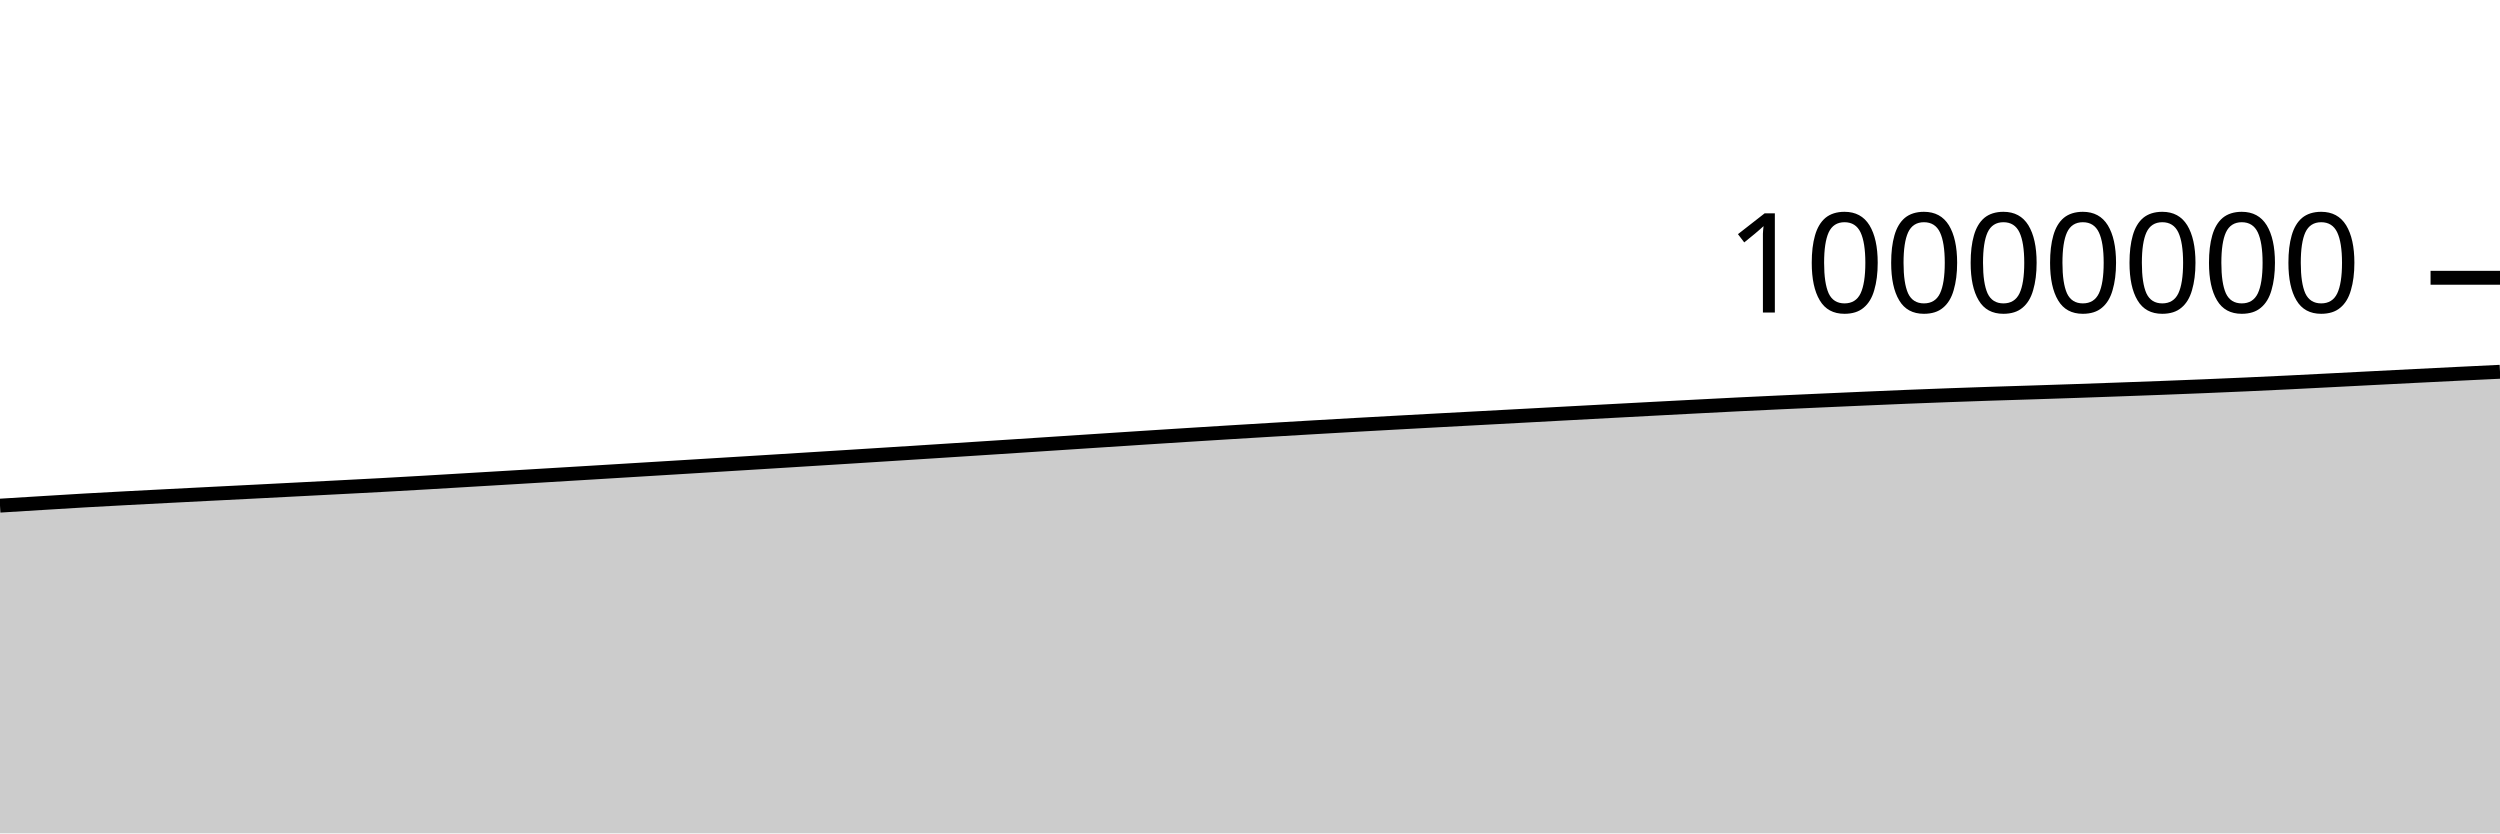
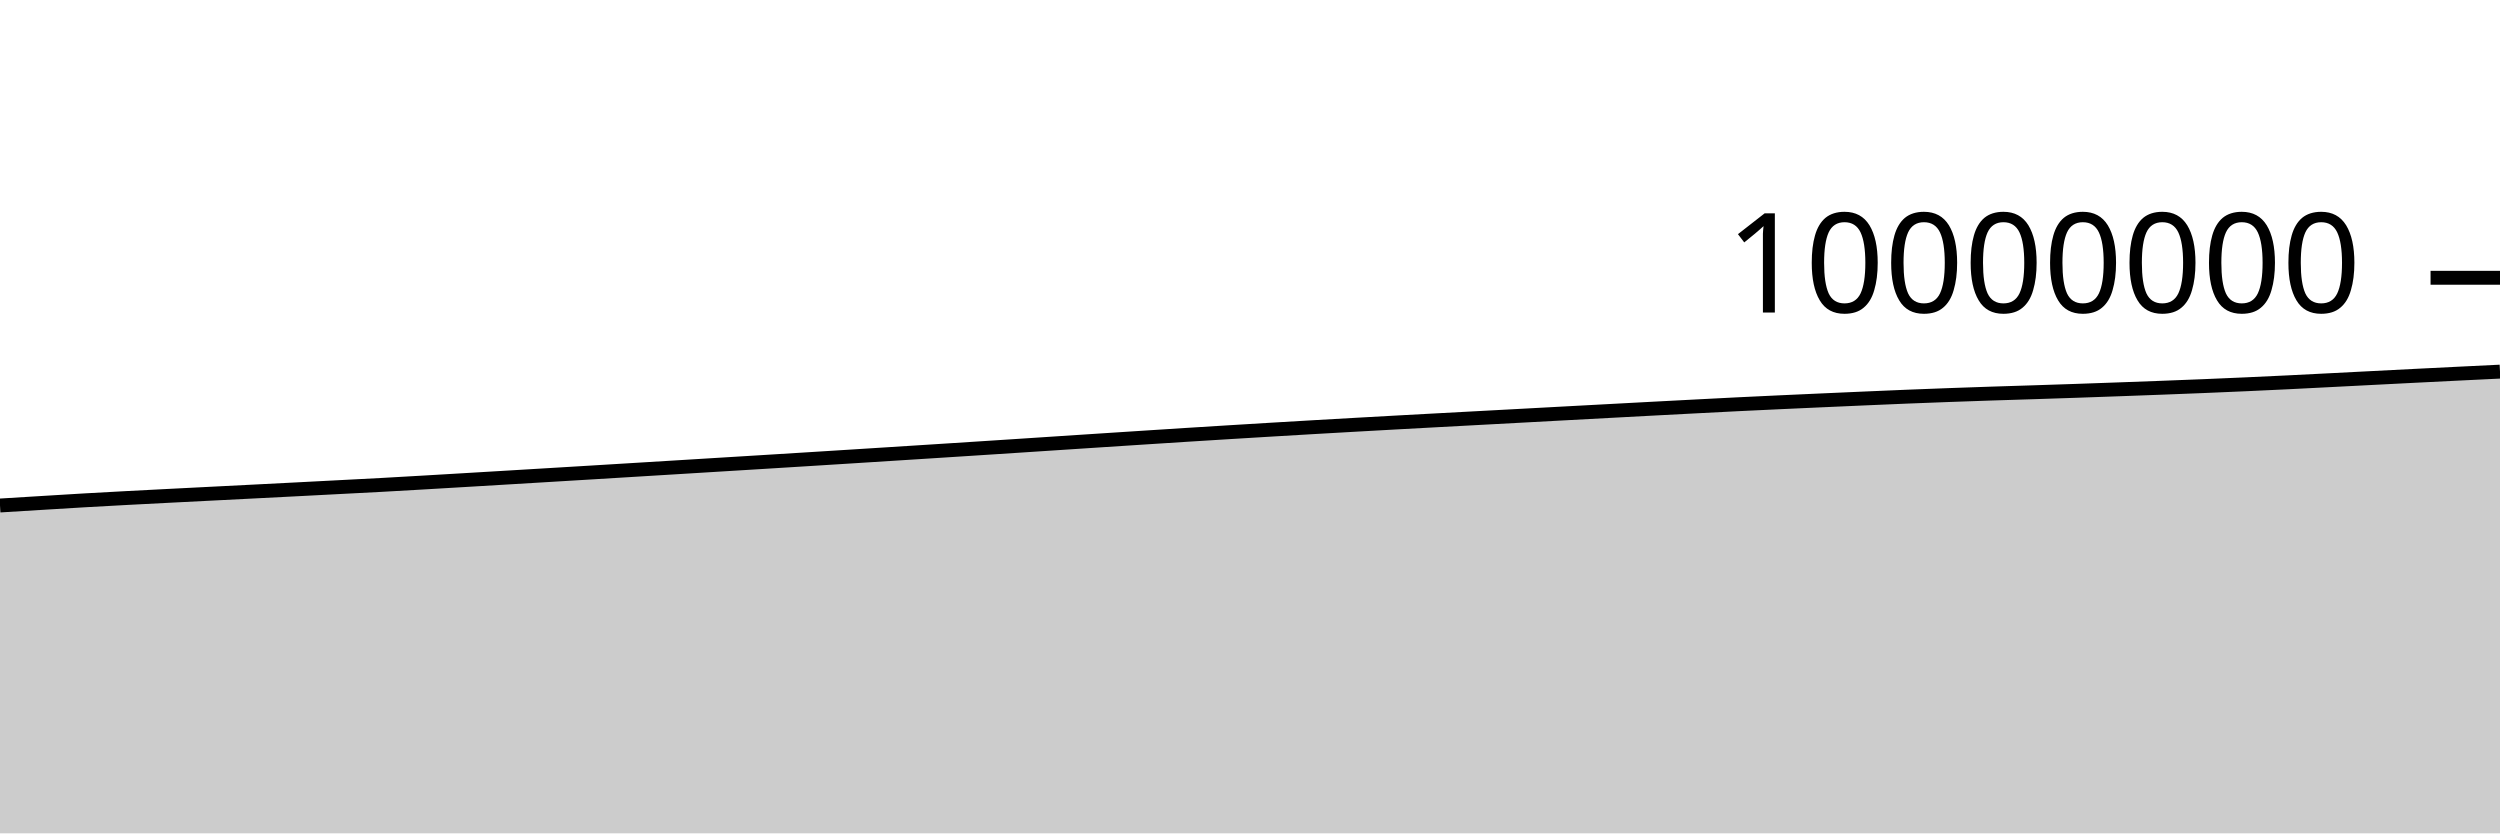
<svg xmlns="http://www.w3.org/2000/svg" viewBox="0 0 180 60">
  <g transform="translate(0,20)">
-     <path class="area" fill="rgba(0, 0, 0, 0.2)" d="M0,16.406C1.017,16.343,2.034,16.28,3.051,16.218C4.068,16.156,5.085,16.092,6.102,16.033C7.119,15.975,8.136,15.92,9.153,15.866C10.169,15.812,11.186,15.76,12.203,15.708C13.22,15.656,14.237,15.604,15.254,15.552C16.271,15.501,17.288,15.449,18.305,15.398C19.322,15.346,20.339,15.294,21.356,15.241C22.373,15.189,23.39,15.136,24.407,15.083C25.424,15.03,26.441,14.979,27.458,14.923C28.475,14.868,29.492,14.809,30.508,14.75C31.525,14.691,32.542,14.63,33.559,14.569C34.576,14.509,35.593,14.448,36.61,14.388C37.627,14.327,38.644,14.266,39.661,14.205C40.678,14.144,41.695,14.083,42.712,14.021C43.729,13.959,44.746,13.897,45.763,13.835C46.78,13.773,47.797,13.711,48.814,13.649C49.831,13.587,50.847,13.524,51.864,13.462C52.881,13.4,53.898,13.337,54.915,13.275C55.932,13.212,56.949,13.149,57.966,13.085C58.983,13.022,60,12.959,61.017,12.895C62.034,12.831,63.051,12.766,64.068,12.702C65.085,12.637,66.102,12.573,67.119,12.508C68.136,12.443,69.153,12.377,70.169,12.312C71.186,12.246,72.203,12.18,73.22,12.114C74.237,12.047,75.254,11.981,76.271,11.914C77.288,11.847,78.305,11.78,79.322,11.714C80.339,11.648,81.356,11.581,82.373,11.515C83.39,11.45,84.407,11.384,85.424,11.32C86.441,11.255,87.458,11.192,88.475,11.13C89.492,11.067,90.508,11.005,91.525,10.945C92.542,10.884,93.559,10.824,94.576,10.765C95.593,10.706,96.61,10.648,97.627,10.59C98.644,10.533,99.661,10.477,100.678,10.421C101.695,10.365,102.712,10.31,103.729,10.255C104.746,10.2,105.763,10.145,106.78,10.091C107.797,10.036,108.814,9.981,109.831,9.927C110.847,9.872,111.864,9.817,112.881,9.762C113.898,9.708,114.915,9.653,115.932,9.598C116.949,9.544,117.966,9.489,118.983,9.435C120,9.381,121.017,9.328,122.034,9.275C123.051,9.222,124.068,9.169,125.085,9.118C126.102,9.068,127.119,9.021,128.136,8.973C129.153,8.926,130.169,8.881,131.186,8.835C132.203,8.789,133.22,8.744,134.237,8.7C135.254,8.656,136.271,8.612,137.288,8.57C138.305,8.529,139.322,8.49,140.339,8.453C141.356,8.415,142.373,8.38,143.39,8.347C144.407,8.313,145.424,8.284,146.441,8.251C147.458,8.218,148.475,8.185,149.492,8.15C150.508,8.115,151.525,8.079,152.542,8.042C153.559,8.006,154.576,7.968,155.593,7.93C156.61,7.891,157.627,7.852,158.644,7.81C159.661,7.768,160.678,7.725,161.695,7.679C162.712,7.633,163.729,7.586,164.746,7.536C165.763,7.486,166.78,7.433,167.797,7.381C168.814,7.329,169.831,7.276,170.847,7.224C171.864,7.172,172.881,7.12,173.898,7.068C174.915,7.017,175.932,6.967,176.949,6.916C177.966,6.866,178.983,6.817,180,6.768L180,40C178.983,40,177.966,40,176.949,40C175.932,40,174.915,40,173.898,40C172.881,40,171.864,40,170.847,40C169.831,40,168.814,40,167.797,40C166.78,40,165.763,40,164.746,40C163.729,40,162.712,40,161.695,40C160.678,40,159.661,40,158.644,40C157.627,40,156.61,40,155.593,40C154.576,40,153.559,40,152.542,40C151.525,40,150.508,40,149.492,40C148.475,40,147.458,40,146.441,40C145.424,40,144.407,40,143.39,40C142.373,40,141.356,40,140.339,40C139.322,40,138.305,40,137.288,40C136.271,40,135.254,40,134.237,40C133.22,40,132.203,40,131.186,40C130.169,40,129.153,40,128.136,40C127.119,40,126.102,40,125.085,40C124.068,40,123.051,40,122.034,40C121.017,40,120,40,118.983,40C117.966,40,116.949,40,115.932,40C114.915,40,113.898,40,112.881,40C111.864,40,110.847,40,109.831,40C108.814,40,107.797,40,106.78,40C105.763,40,104.746,40,103.729,40C102.712,40,101.695,40,100.678,40C99.661,40,98.644,40,97.627,40C96.61,40,95.593,40,94.576,40C93.559,40,92.542,40,91.525,40C90.508,40,89.492,40,88.475,40C87.458,40,86.441,40,85.424,40C84.407,40,83.39,40,82.373,40C81.356,40,80.339,40,79.322,40C78.305,40,77.288,40,76.271,40C75.254,40,74.237,40,73.22,40C72.203,40,71.186,40,70.169,40C69.153,40,68.136,40,67.119,40C66.102,40,65.085,40,64.068,40C63.051,40,62.034,40,61.017,40C60,40,58.983,40,57.966,40C56.949,40,55.932,40,54.915,40C53.898,40,52.881,40,51.864,40C50.847,40,49.831,40,48.814,40C47.797,40,46.78,40,45.763,40C44.746,40,43.729,40,42.712,40C41.695,40,40.678,40,39.661,40C38.644,40,37.627,40,36.61,40C35.593,40,34.576,40,33.559,40C32.542,40,31.525,40,30.508,40C29.492,40,28.475,40,27.458,40C26.441,40,25.424,40,24.407,40C23.39,40,22.373,40,21.356,40C20.339,40,19.322,40,18.305,40C17.288,40,16.271,40,15.254,40C14.237,40,13.22,40,12.203,40C11.186,40,10.169,40,9.153,40C8.136,40,7.119,40,6.102,40C5.085,40,4.068,40,3.051,40C2.034,40,1.017,40,0,40Z" />
-     <path class="line" stroke="black" fill="none" d="M0,16.406C1.017,16.343,2.034,16.28,3.051,16.218C4.068,16.156,5.085,16.092,6.102,16.033C7.119,15.975,8.136,15.92,9.153,15.866C10.169,15.812,11.186,15.76,12.203,15.708C13.22,15.656,14.237,15.604,15.254,15.552C16.271,15.501,17.288,15.449,18.305,15.398C19.322,15.346,20.339,15.294,21.356,15.241C22.373,15.189,23.39,15.136,24.407,15.083C25.424,15.03,26.441,14.979,27.458,14.923C28.475,14.868,29.492,14.809,30.508,14.75C31.525,14.691,32.542,14.63,33.559,14.569C34.576,14.509,35.593,14.448,36.61,14.388C37.627,14.327,38.644,14.266,39.661,14.205C40.678,14.144,41.695,14.083,42.712,14.021C43.729,13.959,44.746,13.897,45.763,13.835C46.78,13.773,47.797,13.711,48.814,13.649C49.831,13.587,50.847,13.524,51.864,13.462C52.881,13.4,53.898,13.337,54.915,13.275C55.932,13.212,56.949,13.149,57.966,13.085C58.983,13.022,60,12.959,61.017,12.895C62.034,12.831,63.051,12.766,64.068,12.702C65.085,12.637,66.102,12.573,67.119,12.508C68.136,12.443,69.153,12.377,70.169,12.312C71.186,12.246,72.203,12.18,73.22,12.114C74.237,12.047,75.254,11.981,76.271,11.914C77.288,11.847,78.305,11.78,79.322,11.714C80.339,11.648,81.356,11.581,82.373,11.515C83.39,11.45,84.407,11.384,85.424,11.32C86.441,11.255,87.458,11.192,88.475,11.13C89.492,11.067,90.508,11.005,91.525,10.945C92.542,10.884,93.559,10.824,94.576,10.765C95.593,10.706,96.61,10.648,97.627,10.59C98.644,10.533,99.661,10.477,100.678,10.421C101.695,10.365,102.712,10.31,103.729,10.255C104.746,10.2,105.763,10.145,106.78,10.091C107.797,10.036,108.814,9.981,109.831,9.927C110.847,9.872,111.864,9.817,112.881,9.762C113.898,9.708,114.915,9.653,115.932,9.598C116.949,9.544,117.966,9.489,118.983,9.435C120,9.381,121.017,9.328,122.034,9.275C123.051,9.222,124.068,9.169,125.085,9.118C126.102,9.068,127.119,9.021,128.136,8.973C129.153,8.926,130.169,8.881,131.186,8.835C132.203,8.789,133.22,8.744,134.237,8.7C135.254,8.656,136.271,8.612,137.288,8.57C138.305,8.529,139.322,8.49,140.339,8.453C141.356,8.415,142.373,8.38,143.39,8.347C144.407,8.313,145.424,8.284,146.441,8.251C147.458,8.218,148.475,8.185,149.492,8.15C150.508,8.115,151.525,8.079,152.542,8.042C153.559,8.006,154.576,7.968,155.593,7.93C156.61,7.891,157.627,7.852,158.644,7.81C159.661,7.768,160.678,7.725,161.695,7.679C162.712,7.633,163.729,7.586,164.746,7.536C165.763,7.486,166.78,7.433,167.797,7.381C168.814,7.329,169.831,7.276,170.847,7.224C171.864,7.172,172.881,7.12,173.898,7.068C174.915,7.017,175.932,6.967,176.949,6.916C177.966,6.866,178.983,6.817,180,6.768" />
+     <path class="area" fill="rgba(0, 0, 0, 0.2)" d="M0,16.396C1.017,16.333,2.034,16.271,3.051,16.209C4.068,16.147,5.085,16.082,6.102,16.024C7.119,15.965,8.136,15.91,9.153,15.856C10.169,15.802,11.186,15.751,12.203,15.698C13.22,15.646,14.237,15.594,15.254,15.543C16.271,15.491,17.288,15.44,18.305,15.388C19.322,15.336,20.339,15.284,21.356,15.232C22.373,15.179,23.39,15.126,24.407,15.073C25.424,15.02,26.441,14.969,27.458,14.914C28.475,14.858,29.492,14.799,30.508,14.74C31.525,14.681,32.542,14.62,33.559,14.56C34.576,14.499,35.593,14.439,36.61,14.378C37.627,14.317,38.644,14.256,39.661,14.195C40.678,14.134,41.695,14.073,42.712,14.011C43.729,13.95,44.746,13.887,45.763,13.825C46.78,13.763,47.797,13.701,48.814,13.639C49.831,13.577,50.847,13.515,51.864,13.452C52.881,13.39,53.898,13.328,54.915,13.265C55.932,13.202,56.949,13.139,57.966,13.076C58.983,13.012,60,12.949,61.017,12.885C62.034,12.821,63.051,12.756,64.068,12.692C65.085,12.627,66.102,12.563,67.119,12.498C68.136,12.433,69.153,12.368,70.169,12.302C71.186,12.236,72.203,12.17,73.22,12.104C74.237,12.038,75.254,11.971,76.271,11.904C77.288,11.838,78.305,11.771,79.322,11.704C80.339,11.638,81.356,11.571,82.373,11.506C83.39,11.44,84.407,11.374,85.424,11.31C86.441,11.246,87.458,11.182,88.475,11.12C89.492,11.057,90.508,10.996,91.525,10.935C92.542,10.874,93.559,10.814,94.576,10.755C95.593,10.696,96.61,10.638,97.627,10.581C98.644,10.523,99.661,10.467,100.678,10.411C101.695,10.355,102.712,10.3,103.729,10.245C104.746,10.19,105.763,10.135,106.78,10.081C107.797,10.026,108.814,9.971,109.831,9.917C110.847,9.862,111.864,9.807,112.881,9.752C113.898,9.698,114.915,9.643,115.932,9.588C116.949,9.534,117.966,9.479,118.983,9.425C120,9.371,121.017,9.318,122.034,9.265C123.051,9.212,124.068,9.159,125.085,9.108C126.102,9.058,127.119,9.011,128.136,8.963C129.153,8.916,130.169,8.871,131.186,8.825C132.203,8.779,133.22,8.734,134.237,8.69C135.254,8.646,136.271,8.602,137.288,8.56C138.305,8.519,139.322,8.48,140.339,8.443C141.356,8.405,142.373,8.37,143.39,8.337C144.407,8.303,145.424,8.274,146.441,8.241C147.458,8.208,148.475,8.175,149.492,8.14C150.508,8.105,151.525,8.069,152.542,8.032C153.559,7.996,154.576,7.958,155.593,7.919C156.61,7.881,157.627,7.842,158.644,7.8C159.661,7.758,160.678,7.714,161.695,7.669C162.712,7.623,163.729,7.576,164.746,7.526C165.763,7.476,166.78,7.423,167.797,7.371C168.814,7.319,169.831,7.266,170.847,7.214C171.864,7.162,172.881,7.109,173.898,7.058C174.915,7.007,175.932,6.956,176.949,6.906C177.966,6.856,178.983,6.807,180,6.757L180,40C178.983,40,177.966,40,176.949,40C175.932,40,174.915,40,173.898,40C172.881,40,171.864,40,170.847,40C169.831,40,168.814,40,167.797,40C166.78,40,165.763,40,164.746,40C163.729,40,162.712,40,161.695,40C160.678,40,159.661,40,158.644,40C157.627,40,156.61,40,155.593,40C154.576,40,153.559,40,152.542,40C151.525,40,150.508,40,149.492,40C148.475,40,147.458,40,146.441,40C145.424,40,144.407,40,143.39,40C142.373,40,141.356,40,140.339,40C139.322,40,138.305,40,137.288,40C136.271,40,135.254,40,134.237,40C133.22,40,132.203,40,131.186,40C130.169,40,129.153,40,128.136,40C127.119,40,126.102,40,125.085,40C124.068,40,123.051,40,122.034,40C121.017,40,120,40,118.983,40C117.966,40,116.949,40,115.932,40C114.915,40,113.898,40,112.881,40C111.864,40,110.847,40,109.831,40C108.814,40,107.797,40,106.78,40C105.763,40,104.746,40,103.729,40C102.712,40,101.695,40,100.678,40C99.661,40,98.644,40,97.627,40C96.61,40,95.593,40,94.576,40C93.559,40,92.542,40,91.525,40C90.508,40,89.492,40,88.475,40C87.458,40,86.441,40,85.424,40C84.407,40,83.39,40,82.373,40C81.356,40,80.339,40,79.322,40C78.305,40,77.288,40,76.271,40C75.254,40,74.237,40,73.22,40C72.203,40,71.186,40,70.169,40C69.153,40,68.136,40,67.119,40C66.102,40,65.085,40,64.068,40C63.051,40,62.034,40,61.017,40C60,40,58.983,40,57.966,40C56.949,40,55.932,40,54.915,40C53.898,40,52.881,40,51.864,40C50.847,40,49.831,40,48.814,40C47.797,40,46.78,40,45.763,40C44.746,40,43.729,40,42.712,40C41.695,40,40.678,40,39.661,40C38.644,40,37.627,40,36.61,40C35.593,40,34.576,40,33.559,40C32.542,40,31.525,40,30.508,40C29.492,40,28.475,40,27.458,40C26.441,40,25.424,40,24.407,40C23.39,40,22.373,40,21.356,40C20.339,40,19.322,40,18.305,40C17.288,40,16.271,40,15.254,40C14.237,40,13.22,40,12.203,40C11.186,40,10.169,40,9.153,40C8.136,40,7.119,40,6.102,40C5.085,40,4.068,40,3.051,40C2.034,40,1.017,40,0,40Z" />
+     <path class="line" stroke="black" fill="none" d="M0,16.396C1.017,16.333,2.034,16.271,3.051,16.209C4.068,16.147,5.085,16.082,6.102,16.024C7.119,15.965,8.136,15.91,9.153,15.856C10.169,15.802,11.186,15.751,12.203,15.698C13.22,15.646,14.237,15.594,15.254,15.543C16.271,15.491,17.288,15.44,18.305,15.388C19.322,15.336,20.339,15.284,21.356,15.232C22.373,15.179,23.39,15.126,24.407,15.073C25.424,15.02,26.441,14.969,27.458,14.914C28.475,14.858,29.492,14.799,30.508,14.74C31.525,14.681,32.542,14.62,33.559,14.56C34.576,14.499,35.593,14.439,36.61,14.378C37.627,14.317,38.644,14.256,39.661,14.195C40.678,14.134,41.695,14.073,42.712,14.011C43.729,13.95,44.746,13.887,45.763,13.825C46.78,13.763,47.797,13.701,48.814,13.639C49.831,13.577,50.847,13.515,51.864,13.452C52.881,13.39,53.898,13.328,54.915,13.265C55.932,13.202,56.949,13.139,57.966,13.076C58.983,13.012,60,12.949,61.017,12.885C62.034,12.821,63.051,12.756,64.068,12.692C65.085,12.627,66.102,12.563,67.119,12.498C68.136,12.433,69.153,12.368,70.169,12.302C71.186,12.236,72.203,12.17,73.22,12.104C74.237,12.038,75.254,11.971,76.271,11.904C77.288,11.838,78.305,11.771,79.322,11.704C80.339,11.638,81.356,11.571,82.373,11.506C83.39,11.44,84.407,11.374,85.424,11.31C86.441,11.246,87.458,11.182,88.475,11.12C89.492,11.057,90.508,10.996,91.525,10.935C92.542,10.874,93.559,10.814,94.576,10.755C95.593,10.696,96.61,10.638,97.627,10.581C98.644,10.523,99.661,10.467,100.678,10.411C101.695,10.355,102.712,10.3,103.729,10.245C104.746,10.19,105.763,10.135,106.78,10.081C107.797,10.026,108.814,9.971,109.831,9.917C110.847,9.862,111.864,9.807,112.881,9.752C113.898,9.698,114.915,9.643,115.932,9.588C116.949,9.534,117.966,9.479,118.983,9.425C120,9.371,121.017,9.318,122.034,9.265C123.051,9.212,124.068,9.159,125.085,9.108C126.102,9.058,127.119,9.011,128.136,8.963C129.153,8.916,130.169,8.871,131.186,8.825C132.203,8.779,133.22,8.734,134.237,8.69C135.254,8.646,136.271,8.602,137.288,8.56C138.305,8.519,139.322,8.48,140.339,8.443C141.356,8.405,142.373,8.37,143.39,8.337C144.407,8.303,145.424,8.274,146.441,8.241C147.458,8.208,148.475,8.175,149.492,8.14C150.508,8.105,151.525,8.069,152.542,8.032C153.559,7.996,154.576,7.958,155.593,7.919C156.61,7.881,157.627,7.842,158.644,7.8C159.661,7.758,160.678,7.714,161.695,7.669C162.712,7.623,163.729,7.576,164.746,7.526C165.763,7.476,166.78,7.423,167.797,7.371C168.814,7.319,169.831,7.266,170.847,7.214C171.864,7.162,172.881,7.109,173.898,7.058C174.915,7.007,175.932,6.956,176.949,6.906C177.966,6.856,178.983,6.807,180,6.757" />
    <path class="axis-ceiling" stroke-width="1" stroke="black" fill="none" d="M175,0L180,0" />
    <text class="axis-ceiling-label" font-family="sans-serif" text-anchor="end" font-size="10px" x="170" y="2.5">10000000</text>
  </g>
</svg>
